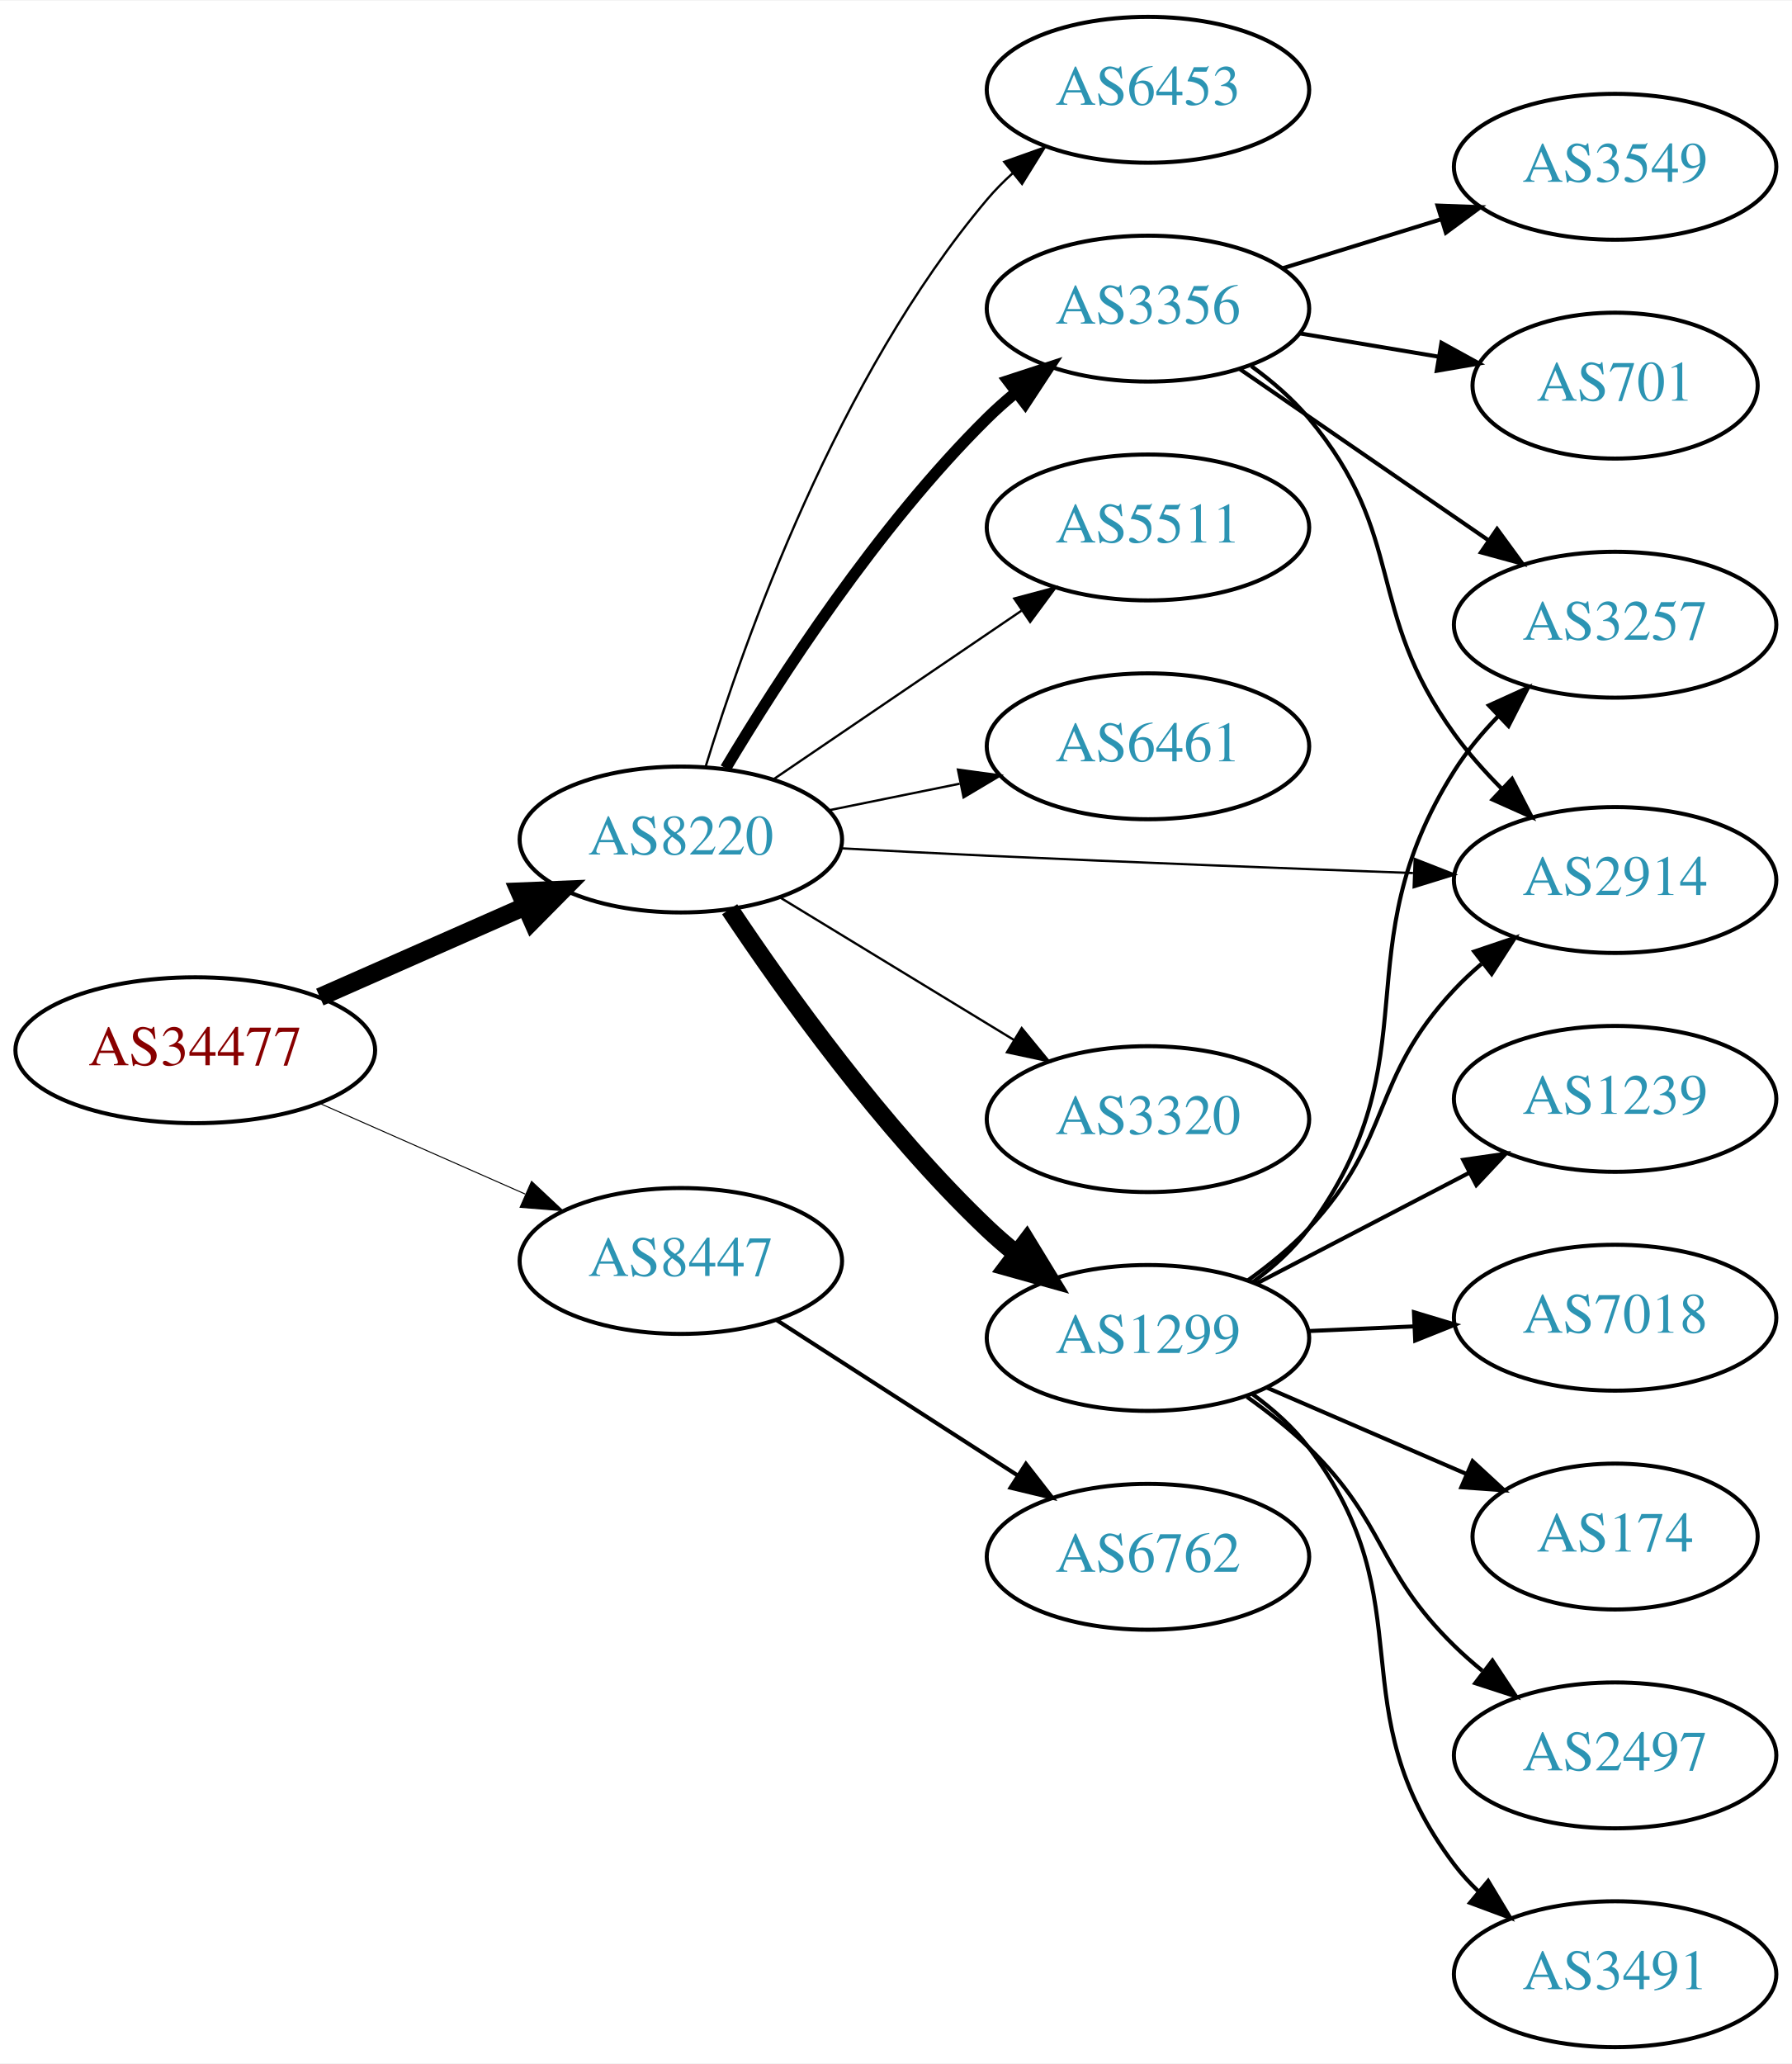
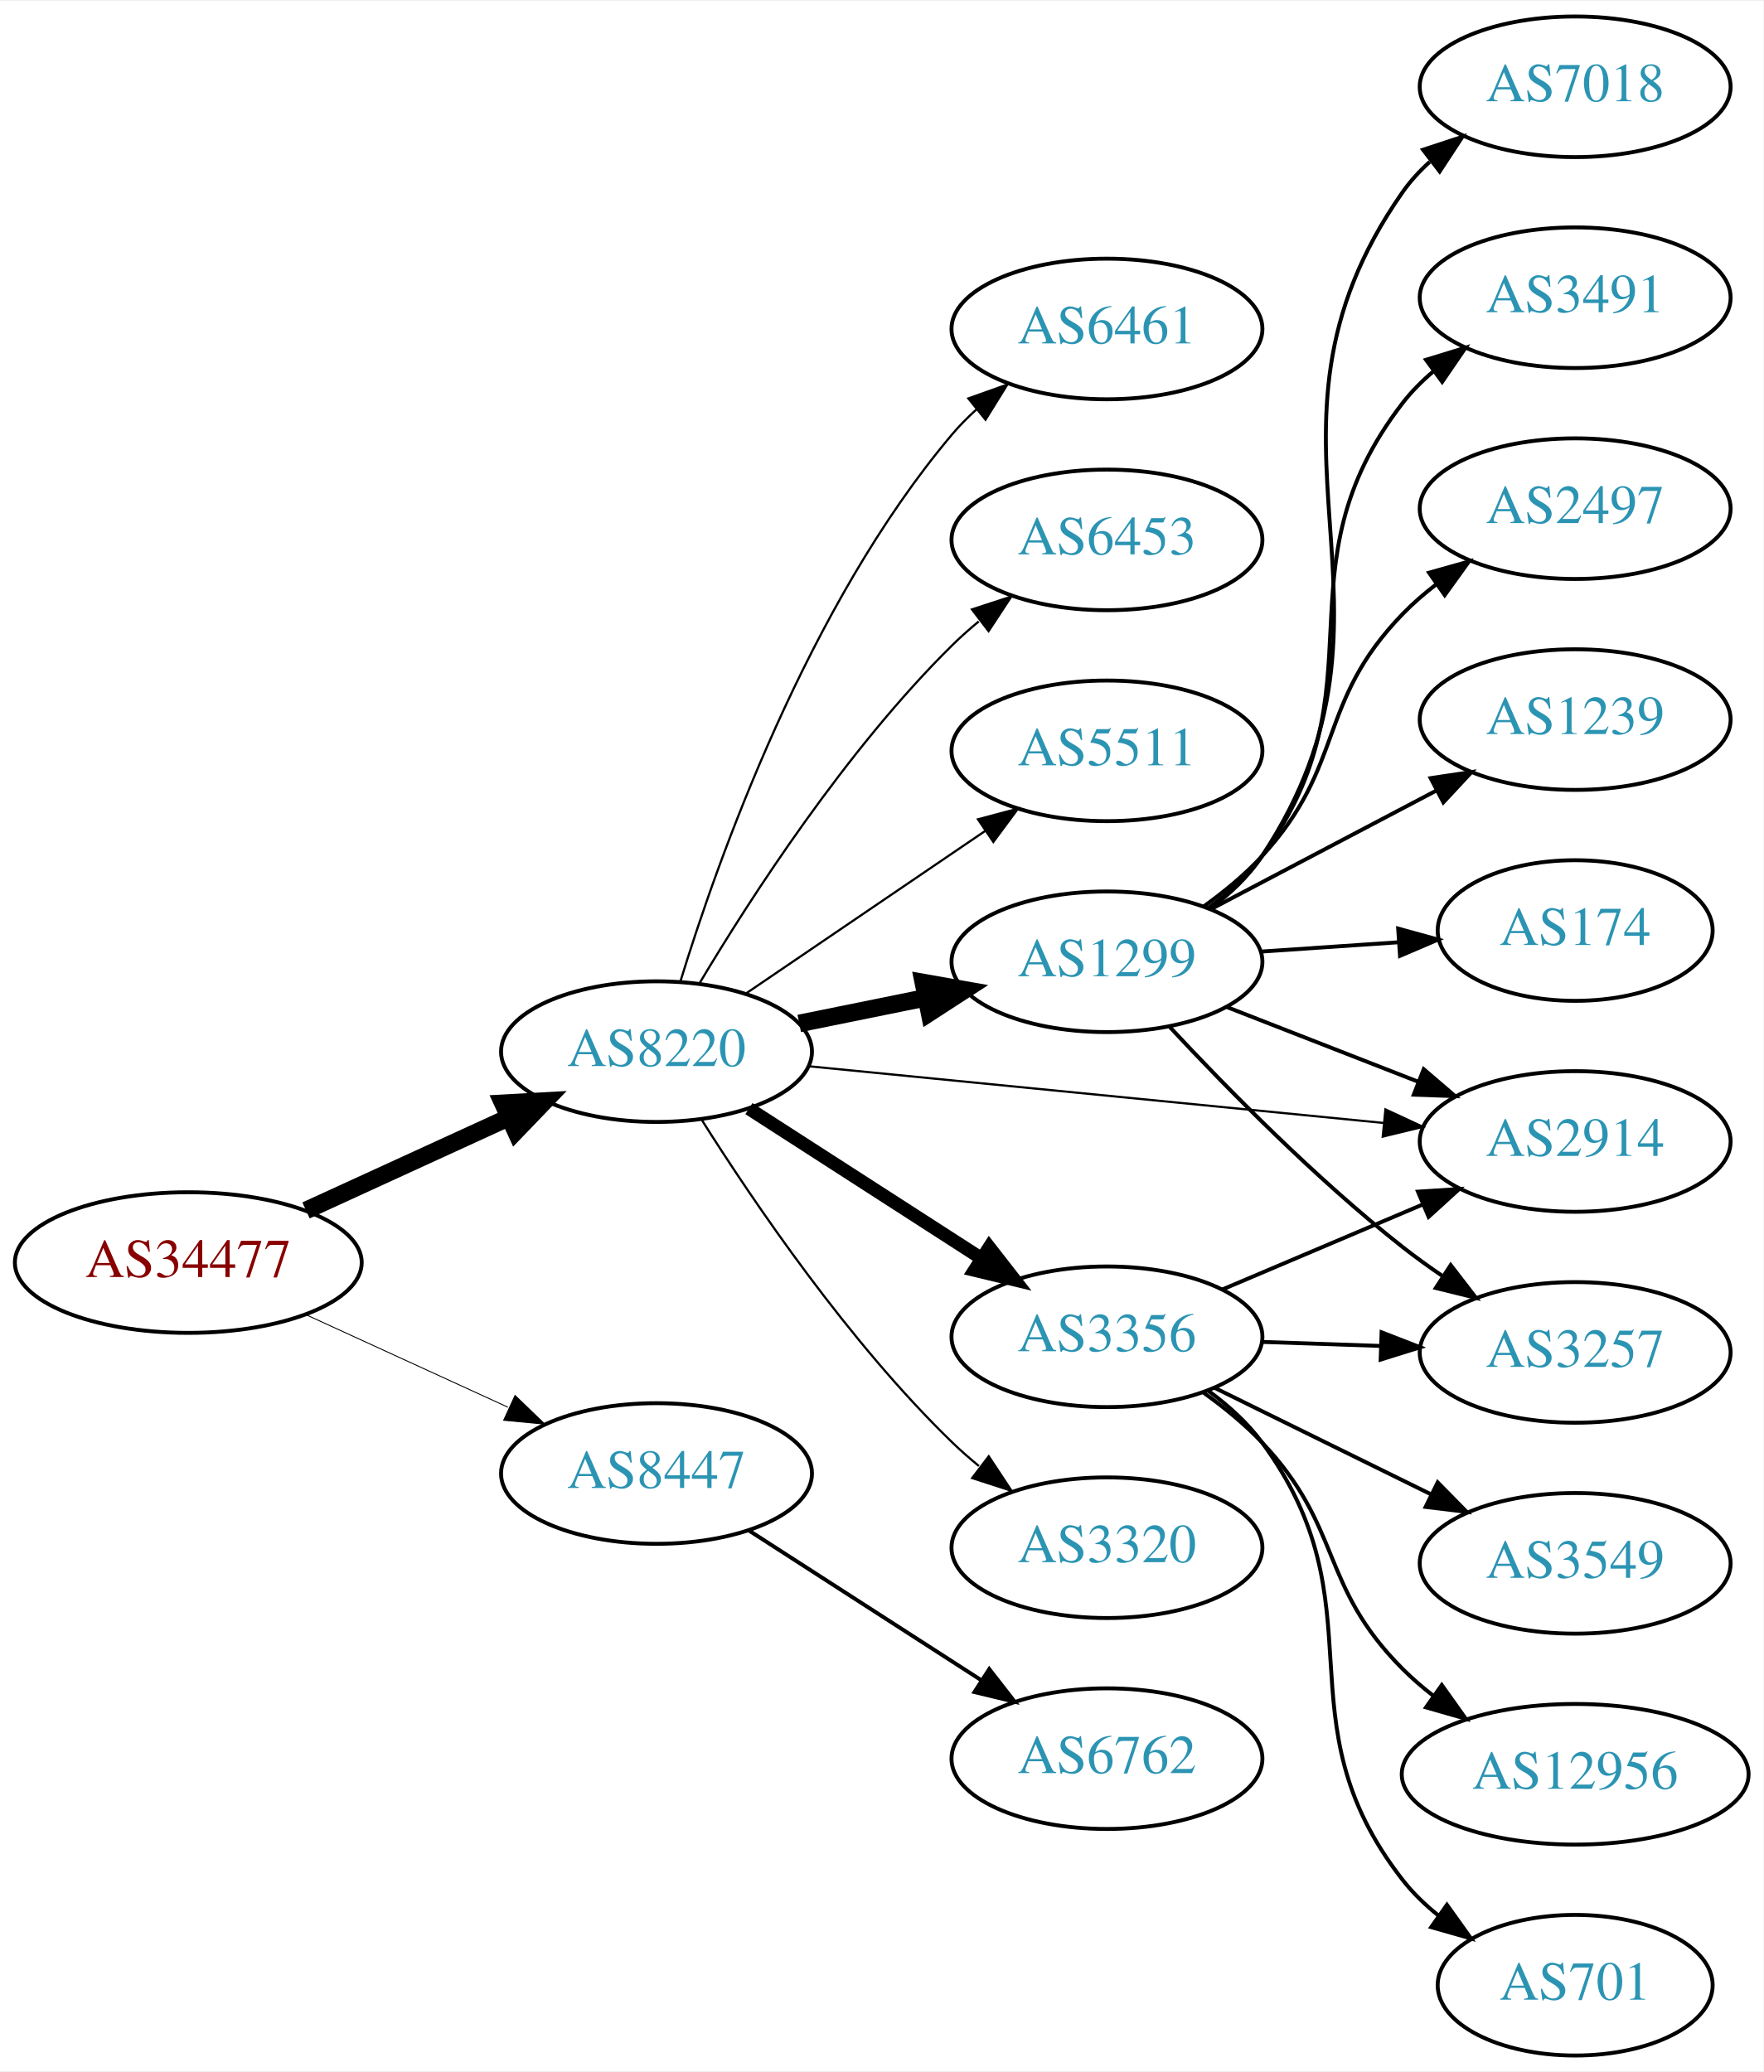
- <svg xmlns="http://www.w3.org/2000/svg" xmlns:xlink="http://www.w3.org/1999/xlink" width="442pt" height="509pt" viewBox="0.00 0.00 442.27 509.00">
-   <g id="graph0" class="graph" transform="scale(1 1) rotate(0) translate(4 505)">
-     <polygon fill="white" stroke="none" points="-4,4 -4,-505 438.271,-505 438.271,4 -4,4" />
+ <svg xmlns="http://www.w3.org/2000/svg" xmlns:xlink="http://www.w3.org/1999/xlink" width="451pt" height="530pt" viewBox="0.00 0.00 451.37 530.00">
+   <g id="graph0" class="graph" transform="scale(1 1) rotate(0) translate(4 526)">
+     <polygon fill="white" stroke="none" points="-4,4 -4,-526 447.37,-526 447.37,4 -4,4" />
    <g id="node1" class="node">
      <g id="a_node1">
        <a xlink:href="/asn/34477" xlink:title="AS34477 ~ ARAplus GmbH [AT]">
-           <ellipse fill="#ffffff" stroke="black" cx="44.196" cy="-246" rx="44.393" ry="18" />
-           <text text-anchor="middle" x="44.196" y="-242.3" font-family="Times,serif" font-size="14.00" fill="#880000">AS34477</text>
+           <ellipse fill="#ffffff" stroke="black" cx="44.196" cy="-203" rx="44.393" ry="18" />
+           <text text-anchor="middle" x="44.196" y="-199.3" font-family="Times,serif" font-size="14.00" fill="#880000">AS34477</text>
        </a>
      </g>
    </g>
    <g id="node2" class="node">
      <g id="a_node2">
        <a xlink:href="/asn/8220" xlink:title="AS8220 ~ COLT [GB]">
-           <ellipse fill="#ffffff" stroke="black" cx="164.039" cy="-298" rx="39.794" ry="18" />
-           <text text-anchor="middle" x="164.039" y="-294.3" font-family="Times,serif" font-size="14.00" fill="#2c94b3">AS8220</text>
+           <ellipse fill="#ffffff" stroke="black" cx="164.039" cy="-257" rx="39.794" ry="18" />
+           <text text-anchor="middle" x="164.039" y="-253.3" font-family="Times,serif" font-size="14.00" fill="#2c94b3">AS8220</text>
        </a>
      </g>
    </g>
    <g id="edge1" class="edge">
-       <path fill="none" stroke="black" stroke-width="4.5" d="M74.933,-259.122C90.322,-265.913 109.265,-274.271 125.637,-281.496" />
-       <polygon fill="black" stroke="black" stroke-width="4.5" points="124.196,-285.164 134.934,-285.598 127.375,-277.959 124.196,-285.164" />
+       <path fill="none" stroke="black" stroke-width="4.5" d="M74.326,-216.348C89.937,-223.502 109.335,-232.391 126.007,-240.03" />
+       <polygon fill="black" stroke="black" stroke-width="4.5" points="124.727,-243.775 135.459,-244.362 128.008,-236.616 124.727,-243.775" />
    </g>
    <g id="node3" class="node">
      <g id="a_node3">
        <a xlink:href="/asn/8447" xlink:title="AS8447 ~ A1 Telekom Austria AG [AT]">
-           <ellipse fill="#ffffff" stroke="black" cx="164.039" cy="-194" rx="39.794" ry="18" />
-           <text text-anchor="middle" x="164.039" y="-190.3" font-family="Times,serif" font-size="14.00" fill="#2c94b3">AS8447</text>
+           <ellipse fill="#ffffff" stroke="black" cx="164.039" cy="-149" rx="39.794" ry="18" />
+           <text text-anchor="middle" x="164.039" y="-145.3" font-family="Times,serif" font-size="14.00" fill="#2c94b3">AS8447</text>
        </a>
      </g>
    </g>
    <g id="edge2" class="edge">
-       <path fill="none" stroke="black" stroke-width="0.25" d="M74.933,-232.878C90.322,-226.087 109.265,-217.729 125.637,-210.504" />
-       <polygon fill="black" stroke="black" stroke-width="0.25" points="127.198,-213.641 134.934,-206.402 124.372,-207.237 127.198,-213.641" />
+       <path fill="none" stroke="black" stroke-width="0.237" d="M74.326,-189.652C89.937,-182.498 109.335,-173.609 126.007,-165.97" />
+       <polygon fill="black" stroke="black" stroke-width="0.237" points="127.826,-168.986 135.459,-161.638 124.91,-162.622 127.826,-168.986" />
    </g>
    <g id="node4" class="node">
      <g id="a_node4">
-         <a xlink:href="/asn/6461" xlink:title="AS6461 ~ Zayo Bandwidth [US]">
-           <ellipse fill="#ffffff" stroke="black" cx="279.332" cy="-321" rx="39.794" ry="18" />
-           <text text-anchor="middle" x="279.332" y="-317.3" font-family="Times,serif" font-size="14.00" fill="#2c94b3">AS6461</text>
+         <a xlink:href="/asn/3356" xlink:title="AS3356 ~ Level 3 Parent, LLC [US]">
+           <ellipse fill="#ffffff" stroke="black" cx="279.332" cy="-184" rx="39.794" ry="18" />
+           <text text-anchor="middle" x="279.332" y="-180.3" font-family="Times,serif" font-size="14.00" fill="#2c94b3">AS3356</text>
        </a>
      </g>
    </g>
    <g id="edge3" class="edge">
-       <path fill="none" stroke="black" stroke-width="0.562" d="M200.574,-305.214C210.803,-307.291 222.104,-309.585 232.846,-311.766" />
-       <polygon fill="black" stroke="black" stroke-width="0.562" points="232.425,-315.252 242.922,-313.811 233.818,-308.392 232.425,-315.252" />
+       <path fill="none" stroke="black" stroke-width="3.375" d="M187.693,-242.403C204.751,-231.411 228.335,-216.215 247.17,-204.079" />
+       <polygon fill="black" stroke="black" stroke-width="3.375" points="249.206,-206.931 255.717,-198.572 245.415,-201.046 249.206,-206.931" />
    </g>
    <g id="node5" class="node">
      <g id="a_node5">
        <a xlink:href="/asn/1299" xlink:title="AS1299 ~ Telia Carrier [EU]">
-           <ellipse fill="#ffffff" stroke="black" cx="279.332" cy="-175" rx="39.794" ry="18" />
-           <text text-anchor="middle" x="279.332" y="-171.3" font-family="Times,serif" font-size="14.00" fill="#2c94b3">AS1299</text>
+           <ellipse fill="#ffffff" stroke="black" cx="279.332" cy="-280" rx="39.794" ry="18" />
+           <text text-anchor="middle" x="279.332" y="-276.3" font-family="Times,serif" font-size="14.00" fill="#2c94b3">AS1299</text>
        </a>
      </g>
    </g>
    <g id="edge4" class="edge">
-       <path fill="none" stroke="black" stroke-width="4.5" d="M176.081,-280.789C189.573,-260.542 213.82,-226.577 239.685,-202 241.855,-199.939 244.193,-197.915 246.607,-195.961" />
-       <polygon fill="black" stroke="black" stroke-width="4.5" points="249.376,-198.804 254.974,-189.63 244.624,-192.524 249.376,-198.804" />
+       <path fill="none" stroke="black" stroke-width="4.5" d="M200.574,-264.214C210.803,-266.291 222.104,-268.585 232.846,-270.766" />
+       <polygon fill="black" stroke="black" stroke-width="4.5" points="232.338,-274.681 242.922,-272.811 233.905,-266.963 232.338,-274.681" />
    </g>
    <g id="node6" class="node">
      <g id="a_node6">
        <a xlink:href="/asn/3320" xlink:title="AS3320 ~ DTAG [DE]">
-           <ellipse fill="#ffffff" stroke="black" cx="279.332" cy="-229" rx="39.794" ry="18" />
-           <text text-anchor="middle" x="279.332" y="-225.3" font-family="Times,serif" font-size="14.00" fill="#2c94b3">AS3320</text>
+           <ellipse fill="#ffffff" stroke="black" cx="279.332" cy="-130" rx="39.794" ry="18" />
+           <text text-anchor="middle" x="279.332" y="-126.3" font-family="Times,serif" font-size="14.00" fill="#2c94b3">AS3320</text>
        </a>
      </g>
    </g>
    <g id="edge5" class="edge">
-       <path fill="none" stroke="black" stroke-width="0.562" d="M188.513,-283.703C205.223,-273.526 227.878,-259.728 246.255,-248.536" />
-       <polygon fill="black" stroke="black" stroke-width="0.562" points="248.167,-251.469 254.887,-243.279 244.526,-245.491 248.167,-251.469" />
+       <path fill="none" stroke="black" stroke-width="0.562" d="M175.697,-239.404C188.997,-218.318 213.237,-182.63 239.685,-157 241.834,-154.917 244.158,-152.879 246.562,-150.915" />
+       <polygon fill="black" stroke="black" stroke-width="0.562" points="249.071,-153.404 254.911,-144.564 244.833,-147.832 249.071,-153.404" />
    </g>
    <g id="node7" class="node">
      <g id="a_node7">
-         <a xlink:href="/asn/3356" xlink:title="AS3356 ~ Level 3 Parent, LLC [US]">
-           <ellipse fill="#ffffff" stroke="black" cx="279.332" cy="-429" rx="39.794" ry="18" />
-           <text text-anchor="middle" x="279.332" y="-425.3" font-family="Times,serif" font-size="14.00" fill="#2c94b3">AS3356</text>
+         <a xlink:href="/asn/6461" xlink:title="AS6461 ~ Zayo Bandwidth [US]">
+           <ellipse fill="#ffffff" stroke="black" cx="279.332" cy="-442" rx="39.794" ry="18" />
+           <text text-anchor="middle" x="279.332" y="-438.3" font-family="Times,serif" font-size="14.00" fill="#2c94b3">AS6461</text>
        </a>
      </g>
    </g>
    <g id="edge6" class="edge">
-       <path fill="none" stroke="black" stroke-width="2.812" d="M175.089,-315.569C188.137,-337.427 212.483,-375.142 239.685,-402 241.815,-404.103 244.124,-406.155 246.519,-408.129" />
-       <polygon fill="black" stroke="black" stroke-width="2.812" points="244.78,-411.206 254.851,-414.498 249.031,-405.644 244.78,-411.206" />
+       <path fill="none" stroke="black" stroke-width="0.562" d="M170.1,-274.8C179.636,-305.948 202.695,-371.188 239.685,-415 241.566,-417.228 243.672,-419.359 245.904,-421.376" />
+       <polygon fill="black" stroke="black" stroke-width="0.562" points="243.853,-424.218 253.833,-427.775 248.249,-418.771 243.853,-424.218" />
    </g>
    <g id="node8" class="node">
      <g id="a_node8">
        <a xlink:href="/asn/6453" xlink:title="AS6453 ~ TATA COMMUNICATIONS (AMERICA) INC [US]">
-           <ellipse fill="#ffffff" stroke="black" cx="279.332" cy="-483" rx="39.794" ry="18" />
-           <text text-anchor="middle" x="279.332" y="-479.3" font-family="Times,serif" font-size="14.00" fill="#2c94b3">AS6453</text>
+           <ellipse fill="#ffffff" stroke="black" cx="279.332" cy="-388" rx="39.794" ry="18" />
+           <text text-anchor="middle" x="279.332" y="-384.3" font-family="Times,serif" font-size="14.00" fill="#2c94b3">AS6453</text>
        </a>
      </g>
    </g>
    <g id="edge7" class="edge">
-       <path fill="none" stroke="black" stroke-width="0.562" d="M170.1,-315.8C179.636,-346.948 202.695,-412.188 239.685,-456 241.566,-458.228 243.672,-460.359 245.904,-462.376" />
-       <polygon fill="black" stroke="black" stroke-width="0.562" points="243.853,-465.218 253.833,-468.775 248.249,-459.771 243.853,-465.218" />
+       <path fill="none" stroke="black" stroke-width="0.562" d="M175.089,-274.569C188.137,-296.427 212.483,-334.142 239.685,-361 241.815,-363.103 244.124,-365.155 246.519,-367.129" />
+       <polygon fill="black" stroke="black" stroke-width="0.562" points="244.78,-370.206 254.851,-373.498 249.031,-364.644 244.78,-370.206" />
    </g>
    <g id="node9" class="node">
      <g id="a_node9">
        <a xlink:href="/asn/2914" xlink:title="AS2914 ~ NTT America, Inc. [US]">
-           <ellipse fill="#ffffff" stroke="black" cx="394.625" cy="-288" rx="39.794" ry="18" />
-           <text text-anchor="middle" x="394.625" y="-284.3" font-family="Times,serif" font-size="14.00" fill="#2c94b3">AS2914</text>
+           <ellipse fill="#ffffff" stroke="black" cx="399.174" cy="-234" rx="39.794" ry="18" />
+           <text text-anchor="middle" x="399.174" y="-230.3" font-family="Times,serif" font-size="14.00" fill="#2c94b3">AS2914</text>
        </a>
      </g>
    </g>
    <g id="edge8" class="edge">
-       <path fill="none" stroke="black" stroke-width="0.562" d="M203.776,-295.817C215.327,-295.195 228.017,-294.54 239.685,-294 274.817,-292.374 314.474,-290.835 344.737,-289.723" />
-       <polygon fill="black" stroke="black" stroke-width="0.562" points="345.161,-293.21 355.027,-289.348 344.906,-286.215 345.161,-293.21" />
+       <path fill="none" stroke="black" stroke-width="0.562" d="M203.015,-253.253C243.15,-249.294 306.553,-243.039 350.136,-238.739" />
+       <polygon fill="black" stroke="black" stroke-width="0.562" points="350.606,-242.21 360.214,-237.745 349.919,-235.244 350.606,-242.21" />
    </g>
    <g id="node10" class="node">
      <g id="a_node10">
        <a xlink:href="/asn/5511" xlink:title="AS5511 ~ Orange S.A. [FR]">
-           <ellipse fill="#ffffff" stroke="black" cx="279.332" cy="-375" rx="39.794" ry="18" />
-           <text text-anchor="middle" x="279.332" y="-371.3" font-family="Times,serif" font-size="14.00" fill="#2c94b3">AS5511</text>
+           <ellipse fill="#ffffff" stroke="black" cx="279.332" cy="-334" rx="39.794" ry="18" />
+           <text text-anchor="middle" x="279.332" y="-330.3" font-family="Times,serif" font-size="14.00" fill="#2c94b3">AS5511</text>
        </a>
      </g>
    </g>
    <g id="edge9" class="edge">
-       <path fill="none" stroke="black" stroke-width="0.562" d="M186.883,-312.846C204.28,-324.67 228.827,-341.354 248.11,-354.46" />
-       <polygon fill="black" stroke="black" stroke-width="0.562" points="246.317,-357.473 256.555,-360.199 250.251,-351.683 246.317,-357.473" />
-     </g>
-     <g id="node19" class="node">
-       <g id="a_node19">
+       <path fill="none" stroke="black" stroke-width="0.562" d="M186.883,-271.846C204.28,-283.67 228.827,-300.354 248.11,-313.46" />
+       <polygon fill="black" stroke="black" stroke-width="0.562" points="246.317,-316.473 256.555,-319.199 250.251,-310.683 246.317,-316.473" />
+     </g>
+     <g id="node20" class="node">
+       <g id="a_node20">
        <a xlink:href="/asn/6762" xlink:title="AS6762 ~ TELECOM ITALIA SPARKLE S.p.A. [IT]">
-           <ellipse fill="#ffffff" stroke="black" cx="279.332" cy="-121" rx="39.794" ry="18" />
-           <text text-anchor="middle" x="279.332" y="-117.3" font-family="Times,serif" font-size="14.00" fill="#2c94b3">AS6762</text>
-         </a>
-       </g>
+           <ellipse fill="#ffffff" stroke="black" cx="279.332" cy="-76" rx="39.794" ry="18" />
+           <text text-anchor="middle" x="279.332" y="-72.3" font-family="Times,serif" font-size="14.00" fill="#2c94b3">AS6762</text>
+         </a>
+       </g>
+     </g>
+     <g id="edge22" class="edge">
+       <path fill="none" stroke="black" d="M187.693,-134.403C204.751,-123.411 228.335,-108.215 247.17,-96.079" />
+       <polygon fill="black" stroke="black" points="249.206,-98.93 255.717,-90.572 245.415,-93.046 249.206,-98.93" />
    </g>
    <g id="edge21" class="edge">
-       <path fill="none" stroke="black" d="M187.693,-179.403C204.751,-168.411 228.335,-153.215 247.17,-141.079" />
-       <polygon fill="black" stroke="black" points="249.206,-143.931 255.717,-135.572 245.415,-138.046 249.206,-143.931" />
-     </g>
-     <g id="edge16" class="edge">
-       <path fill="none" stroke="black" d="M304.06,-189.261C309.31,-193.024 314.606,-197.348 318.978,-202 340.016,-224.383 333.94,-238.617 354.978,-261 357.028,-263.181 359.28,-265.289 361.635,-267.301" />
-       <polygon fill="black" stroke="black" points="359.857,-270.353 369.896,-273.739 364.16,-264.832 359.857,-270.353" />
-     </g>
-     <g id="node11" class="node">
-       <g id="a_node11">
-         <a xlink:href="/asn/2497" xlink:title="AS2497 ~ Internet Initiative Japan Inc. [JP]">
-           <ellipse fill="#ffffff" stroke="black" cx="394.625" cy="-72" rx="39.794" ry="18" />
-           <text text-anchor="middle" x="394.625" y="-68.3" font-family="Times,serif" font-size="14.00" fill="#2c94b3">AS2497</text>
-         </a>
-       </g>
-     </g>
-     <g id="edge10" class="edge">
-       <path fill="none" stroke="black" d="M303.776,-160.461C309.038,-156.709 314.41,-152.46 318.978,-148 338.313,-129.12 335.643,-117.88 354.978,-99 357.119,-96.909 359.437,-94.865 361.837,-92.897" />
-       <polygon fill="black" stroke="black" points="364.348,-95.384 370.18,-86.539 360.105,-89.817 364.348,-95.384" />
-     </g>
-     <g id="node12" class="node">
-       <g id="a_node12">
-         <a xlink:href="/asn/3257" xlink:title="AS3257 ~ GTT [DE]">
-           <ellipse fill="#ffffff" stroke="black" cx="394.625" cy="-351" rx="39.794" ry="18" />
-           <text text-anchor="middle" x="394.625" y="-347.3" font-family="Times,serif" font-size="14.00" fill="#2c94b3">AS3257</text>
-         </a>
-       </g>
-     </g>
-     <g id="edge11" class="edge">
-       <path fill="none" stroke="black" d="M305.312,-188.845C310.385,-192.577 315.29,-196.991 318.978,-202 350.231,-244.444 326.773,-270.472 354.978,-315 357.983,-319.745 361.763,-324.28 365.774,-328.434" />
-       <polygon fill="black" stroke="black" points="363.48,-331.083 373.127,-335.463 368.317,-326.023 363.48,-331.083" />
+       <path fill="none" stroke="black" d="M308.858,-196.104C324.232,-202.627 343.408,-210.763 360.047,-217.823" />
+       <polygon fill="black" stroke="black" points="358.929,-221.151 369.502,-221.835 361.663,-214.707 358.929,-221.151" />
    </g>
    <g id="node13" class="node">
      <g id="a_node13">
-         <a xlink:href="/asn/3491" xlink:title="AS3491 ~ PCCW Global, Inc. [US]">
-           <ellipse fill="#ffffff" stroke="black" cx="394.625" cy="-18" rx="39.794" ry="18" />
-           <text text-anchor="middle" x="394.625" y="-14.3" font-family="Times,serif" font-size="14.00" fill="#2c94b3">AS3491</text>
-         </a>
-       </g>
-     </g>
-     <g id="edge12" class="edge">
-       <path fill="none" stroke="black" d="M305.209,-161.078C310.288,-157.351 315.22,-152.957 318.978,-148 348.272,-109.355 325.684,-83.645 354.978,-45 356.739,-42.676 358.759,-40.477 360.931,-38.411" />
-       <polygon fill="black" stroke="black" points="363.289,-41.002 368.747,-31.922 358.817,-35.617 363.289,-41.002" />
-     </g>
-     <g id="node14" class="node">
-       <g id="a_node14">
-         <a xlink:href="/asn/1239" xlink:title="AS1239 ~ Sprint [US]">
-           <ellipse fill="#ffffff" stroke="black" cx="394.625" cy="-234" rx="39.794" ry="18" />
-           <text text-anchor="middle" x="394.625" y="-230.3" font-family="Times,serif" font-size="14.00" fill="#2c94b3">AS1239</text>
-         </a>
-       </g>
-     </g>
-     <g id="edge13" class="edge">
-       <path fill="none" stroke="black" d="M306.04,-188.388C321.573,-196.478 341.585,-206.899 358.557,-215.738" />
-       <polygon fill="black" stroke="black" points="357.14,-218.946 367.626,-220.461 360.373,-212.737 357.14,-218.946" />
-     </g>
-     <g id="node15" class="node">
-       <g id="a_node15">
-         <a xlink:href="/asn/7018" xlink:title="AS7018 ~ AT&amp;T Services, Inc. [US]">
-           <ellipse fill="#ffffff" stroke="black" cx="394.625" cy="-180" rx="39.794" ry="18" />
-           <text text-anchor="middle" x="394.625" y="-176.3" font-family="Times,serif" font-size="14.00" fill="#2c94b3">AS7018</text>
-         </a>
-       </g>
-     </g>
-     <g id="edge14" class="edge">
-       <path fill="none" stroke="black" d="M319.004,-176.707C327.389,-177.077 336.361,-177.473 345.071,-177.857" />
-       <polygon fill="black" stroke="black" points="344.982,-181.357 355.127,-178.301 345.291,-174.363 344.982,-181.357" />
-     </g>
-     <g id="node16" class="node">
-       <g id="a_node16">
-         <a xlink:href="/asn/174" xlink:title="AS174 ~ Cogent Communications [US]">
-           <ellipse fill="#ffffff" stroke="black" cx="394.625" cy="-126" rx="35.194" ry="18" />
-           <text text-anchor="middle" x="394.625" y="-122.3" font-family="Times,serif" font-size="14.00" fill="#2c94b3">AS174</text>
-         </a>
-       </g>
-     </g>
-     <g id="edge15" class="edge">
-       <path fill="none" stroke="black" d="M308.628,-162.762C323.499,-156.33 341.883,-148.378 357.746,-141.518" />
-       <polygon fill="black" stroke="black" points="359.453,-144.593 367.242,-137.411 356.674,-138.168 359.453,-144.593" />
-     </g>
-     <g id="edge18" class="edge">
-       <path fill="none" stroke="black" d="M304.862,-414.802C309.959,-411.089 314.987,-406.771 318.978,-402 343.478,-372.717 332.588,-354.927 354.978,-324 358.339,-319.358 362.362,-314.837 366.524,-310.654" />
-       <polygon fill="black" stroke="black" points="369.189,-312.951 374.052,-303.538 364.381,-307.864 369.189,-312.951" />
-     </g>
-     <g id="edge19" class="edge">
-       <path fill="none" stroke="black" d="M301.908,-414.145C319.278,-402.186 343.902,-385.233 363.263,-371.904" />
-       <polygon fill="black" stroke="black" points="365.491,-374.619 371.743,-366.065 361.521,-368.853 365.491,-374.619" />
+         <a xlink:href="/asn/3257" xlink:title="AS3257 ~ GTT [DE]">
+           <ellipse fill="#ffffff" stroke="black" cx="399.174" cy="-180" rx="39.794" ry="18" />
+           <text text-anchor="middle" x="399.174" y="-176.3" font-family="Times,serif" font-size="14.00" fill="#2c94b3">AS3257</text>
+         </a>
+       </g>
+     </g>
+     <g id="edge17" class="edge">
+       <path fill="none" stroke="black" d="M318.918,-182.69C328.684,-182.359 339.301,-181.998 349.495,-181.652" />
+       <polygon fill="black" stroke="black" points="349.626,-185.15 359.501,-181.313 349.388,-178.154 349.626,-185.15" />
    </g>
    <g id="node17" class="node">
      <g id="a_node17">
        <a xlink:href="/asn/3549" xlink:title="AS3549 ~ Level 3 Parent, LLC [US]">
-           <ellipse fill="#ffffff" stroke="black" cx="394.625" cy="-464" rx="39.794" ry="18" />
-           <text text-anchor="middle" x="394.625" y="-460.3" font-family="Times,serif" font-size="14.00" fill="#2c94b3">AS3549</text>
-         </a>
-       </g>
-     </g>
-     <g id="edge17" class="edge">
-       <path fill="none" stroke="black" d="M312.494,-438.936C324.692,-442.705 338.767,-447.053 351.732,-451.058" />
-       <polygon fill="black" stroke="black" points="350.794,-454.431 361.382,-454.039 352.861,-447.743 350.794,-454.431" />
+           <ellipse fill="#ffffff" stroke="black" cx="399.174" cy="-126" rx="39.794" ry="18" />
+           <text text-anchor="middle" x="399.174" y="-122.3" font-family="Times,serif" font-size="14.00" fill="#2c94b3">AS3549</text>
+         </a>
+       </g>
+     </g>
+     <g id="edge18" class="edge">
+       <path fill="none" stroke="black" d="M306.778,-170.984C323.189,-162.906 344.489,-152.423 362.397,-143.609" />
+       <polygon fill="black" stroke="black" points="363.982,-146.73 371.409,-139.174 360.891,-140.449 363.982,-146.73" />
    </g>
    <g id="node18" class="node">
      <g id="a_node18">
+         <a xlink:href="/asn/12956" xlink:title="AS12956 ~ TELXIUS [ES]">
+           <ellipse fill="#ffffff" stroke="black" cx="399.174" cy="-72" rx="44.393" ry="18" />
+           <text text-anchor="middle" x="399.174" y="-68.3" font-family="Times,serif" font-size="14.00" fill="#2c94b3">AS12956</text>
+         </a>
+       </g>
+     </g>
+     <g id="edge19" class="edge">
+       <path fill="none" stroke="black" d="M304.034,-169.715C309.286,-165.952 314.588,-161.635 318.978,-157 339.841,-134.972 333.558,-120.487 354.978,-99 357.425,-96.546 360.135,-94.21 362.97,-92.014" />
+       <polygon fill="black" stroke="black" points="365.03,-94.844 371.177,-86.214 360.99,-89.127 365.03,-94.844" />
+     </g>
+     <g id="node19" class="node">
+       <g id="a_node19">
        <a xlink:href="/asn/701" xlink:title="AS701 ~ UUNET [US]">
-           <ellipse fill="#ffffff" stroke="black" cx="394.625" cy="-410" rx="35.194" ry="18" />
-           <text text-anchor="middle" x="394.625" y="-406.3" font-family="Times,serif" font-size="14.00" fill="#2c94b3">AS701</text>
+           <ellipse fill="#ffffff" stroke="black" cx="399.174" cy="-18" rx="35.194" ry="18" />
+           <text text-anchor="middle" x="399.174" y="-14.3" font-family="Times,serif" font-size="14.00" fill="#2c94b3">AS701</text>
        </a>
      </g>
    </g>
    <g id="edge20" class="edge">
-       <path fill="none" stroke="black" d="M316.802,-422.884C327.697,-421.056 339.738,-419.037 350.992,-417.15" />
-       <polygon fill="black" stroke="black" points="351.767,-420.569 361.05,-415.463 350.609,-413.665 351.767,-420.569" />
+       <path fill="none" stroke="black" d="M305.302,-170.148C310.376,-166.417 315.283,-162.004 318.978,-157 350.035,-114.937 322.856,-86.255 354.978,-45 357.606,-41.624 360.784,-38.56 364.209,-35.811" />
+       <polygon fill="black" stroke="black" points="366.347,-38.586 372.509,-29.967 362.317,-32.862 366.347,-38.586" />
+     </g>
+     <g id="edge16" class="edge">
+       <path fill="none" stroke="black" d="M310.068,-268.392C324.862,-262.618 342.939,-255.561 358.861,-249.346" />
+       <polygon fill="black" stroke="black" points="360.404,-252.501 368.447,-245.604 357.859,-245.98 360.404,-252.501" />
+     </g>
+     <g id="node11" class="node">
+       <g id="a_node11">
+         <a xlink:href="/asn/174" xlink:title="AS174 ~ Cogent Communications [US]">
+           <ellipse fill="#ffffff" stroke="black" cx="399.174" cy="-288" rx="35.194" ry="18" />
+           <text text-anchor="middle" x="399.174" y="-284.3" font-family="Times,serif" font-size="14.00" fill="#2c94b3">AS174</text>
+         </a>
+       </g>
+     </g>
+     <g id="edge10" class="edge">
+       <path fill="none" stroke="black" d="M318.592,-282.597C329.923,-283.367 342.422,-284.215 354.09,-285.007" />
+       <polygon fill="black" stroke="black" points="353.866,-288.5 364.081,-285.685 354.341,-281.516 353.866,-288.5" />
+     </g>
+     <g id="node12" class="node">
+       <g id="a_node12">
+         <a xlink:href="/asn/7018" xlink:title="AS7018 ~ AT&amp;T Services, Inc. [US]">
+           <ellipse fill="#ffffff" stroke="black" cx="399.174" cy="-504" rx="39.794" ry="18" />
+           <text text-anchor="middle" x="399.174" y="-500.3" font-family="Times,serif" font-size="14.00" fill="#2c94b3">AS7018</text>
+         </a>
+       </g>
+     </g>
+     <g id="edge11" class="edge">
+       <path fill="none" stroke="black" d="M305.689,-293.581C310.743,-297.327 315.544,-301.813 318.978,-307 361.614,-371.396 310.708,-413.716 354.978,-477 356.955,-479.826 359.332,-482.418 361.942,-484.781" />
+       <polygon fill="black" stroke="black" points="360.234,-487.882 370.3,-491.19 364.494,-482.328 360.234,-487.882" />
+     </g>
+     <g id="edge12" class="edge">
+       <path fill="none" stroke="black" d="M295.429,-263.288C309.894,-247.765 332.751,-224.481 354.978,-207 358.263,-204.417 361.806,-201.867 365.401,-199.427" />
+       <polygon fill="black" stroke="black" points="367.316,-202.357 373.786,-193.967 363.496,-196.491 367.316,-202.357" />
+     </g>
+     <g id="node14" class="node">
+       <g id="a_node14">
+         <a xlink:href="/asn/3491" xlink:title="AS3491 ~ PCCW Global, Inc. [US]">
+           <ellipse fill="#ffffff" stroke="black" cx="399.174" cy="-450" rx="39.794" ry="18" />
+           <text text-anchor="middle" x="399.174" y="-446.3" font-family="Times,serif" font-size="14.00" fill="#2c94b3">AS3491</text>
+         </a>
+       </g>
+     </g>
+     <g id="edge13" class="edge">
+       <path fill="none" stroke="black" d="M305.34,-293.824C310.412,-297.557 315.309,-301.977 318.978,-307 350.822,-350.588 322.029,-380.241 354.978,-423 357.272,-425.977 359.995,-428.71 362.941,-431.198" />
+       <polygon fill="black" stroke="black" points="360.99,-434.107 371.12,-437.209 365.135,-428.466 360.99,-434.107" />
+     </g>
+     <g id="node15" class="node">
+       <g id="a_node15">
+         <a xlink:href="/asn/2497" xlink:title="AS2497 ~ Internet Initiative Japan Inc. [JP]">
+           <ellipse fill="#ffffff" stroke="black" cx="399.174" cy="-396" rx="39.794" ry="18" />
+           <text text-anchor="middle" x="399.174" y="-392.3" font-family="Times,serif" font-size="14.00" fill="#2c94b3">AS2497</text>
+         </a>
+       </g>
+     </g>
+     <g id="edge14" class="edge">
+       <path fill="none" stroke="black" d="M304.134,-294.192C309.381,-297.959 314.657,-302.301 318.978,-307 340.546,-330.455 332.817,-346.105 354.978,-369 357.592,-371.701 360.529,-374.249 363.609,-376.621" />
+       <polygon fill="black" stroke="black" points="361.773,-379.608 371.974,-382.471 365.785,-373.871 361.773,-379.608" />
+     </g>
+     <g id="node16" class="node">
+       <g id="a_node16">
+         <a xlink:href="/asn/1239" xlink:title="AS1239 ~ Sprint [US]">
+           <ellipse fill="#ffffff" stroke="black" cx="399.174" cy="-342" rx="39.794" ry="18" />
+           <text text-anchor="middle" x="399.174" y="-338.3" font-family="Times,serif" font-size="14.00" fill="#2c94b3">AS1239</text>
+         </a>
+       </g>
+     </g>
+     <g id="edge15" class="edge">
+       <path fill="none" stroke="black" d="M305.902,-293.453C322.811,-302.35 345.184,-314.121 363.665,-323.844" />
+       <polygon fill="black" stroke="black" points="362.174,-327.014 372.654,-328.573 365.434,-320.82 362.174,-327.014" />
    </g>
  </g>
</svg>
